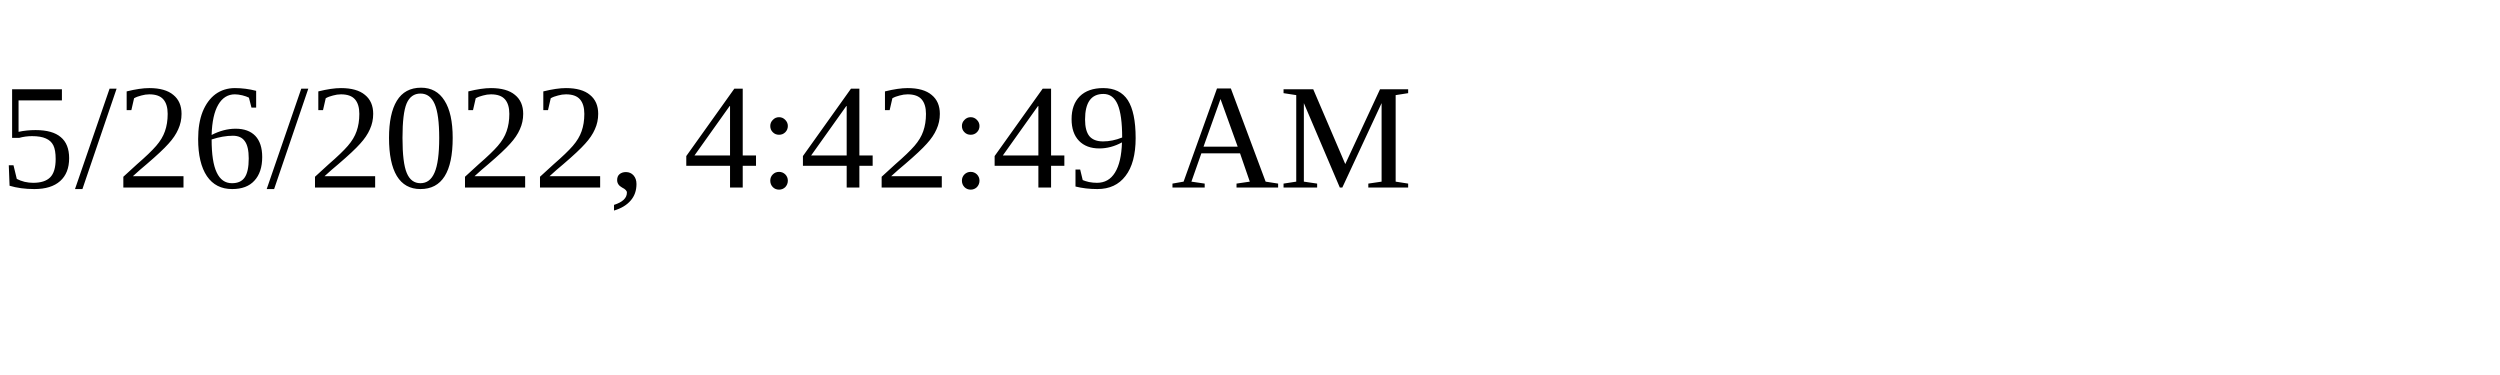
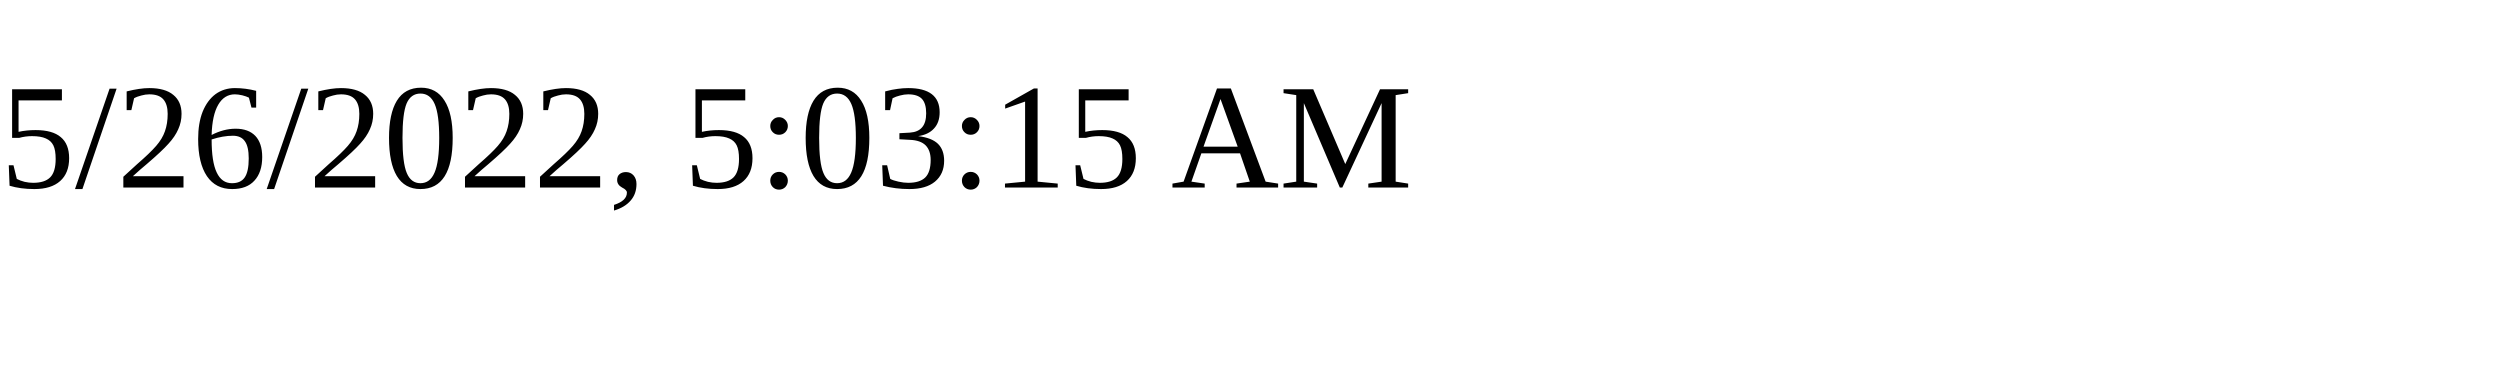
<svg xmlns="http://www.w3.org/2000/svg" height="30" width="200">
-   <text x="0" y="15">5/26/2022, 4:42:49 AM</text>
+   <text x="0" y="15">5/26/2022, 5:03:15 AM</text>
</svg>
